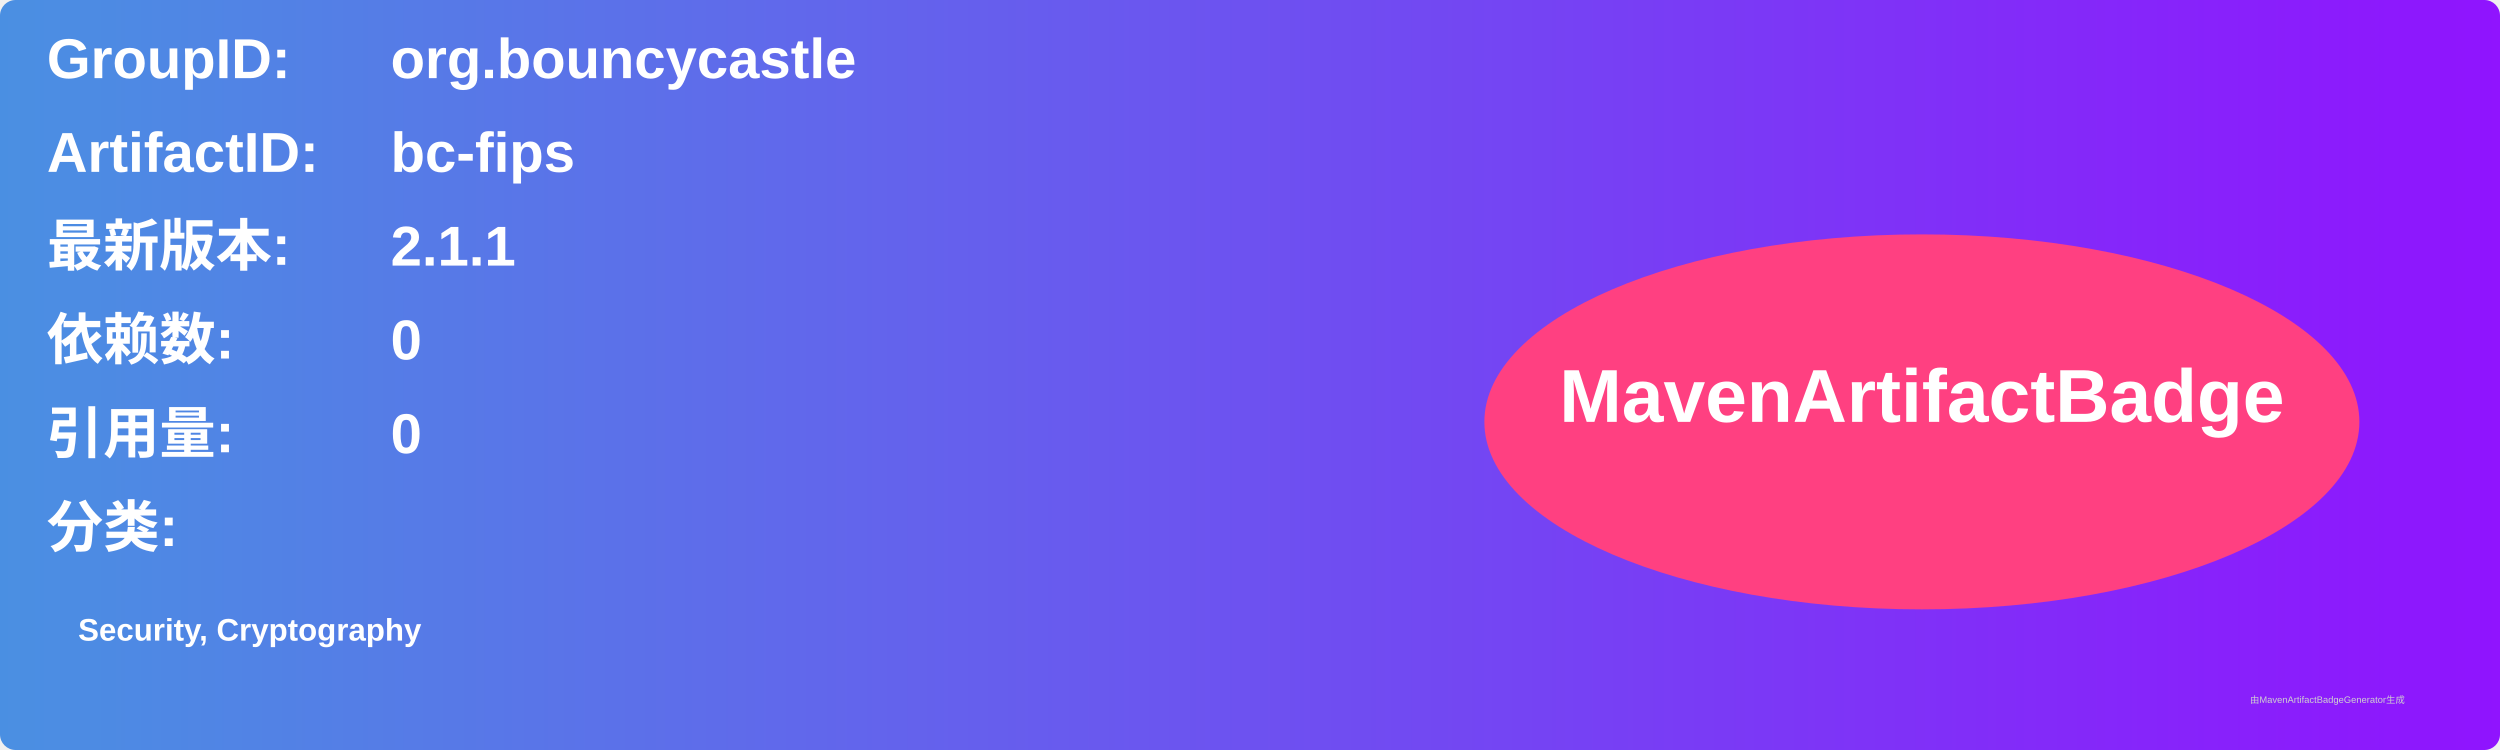
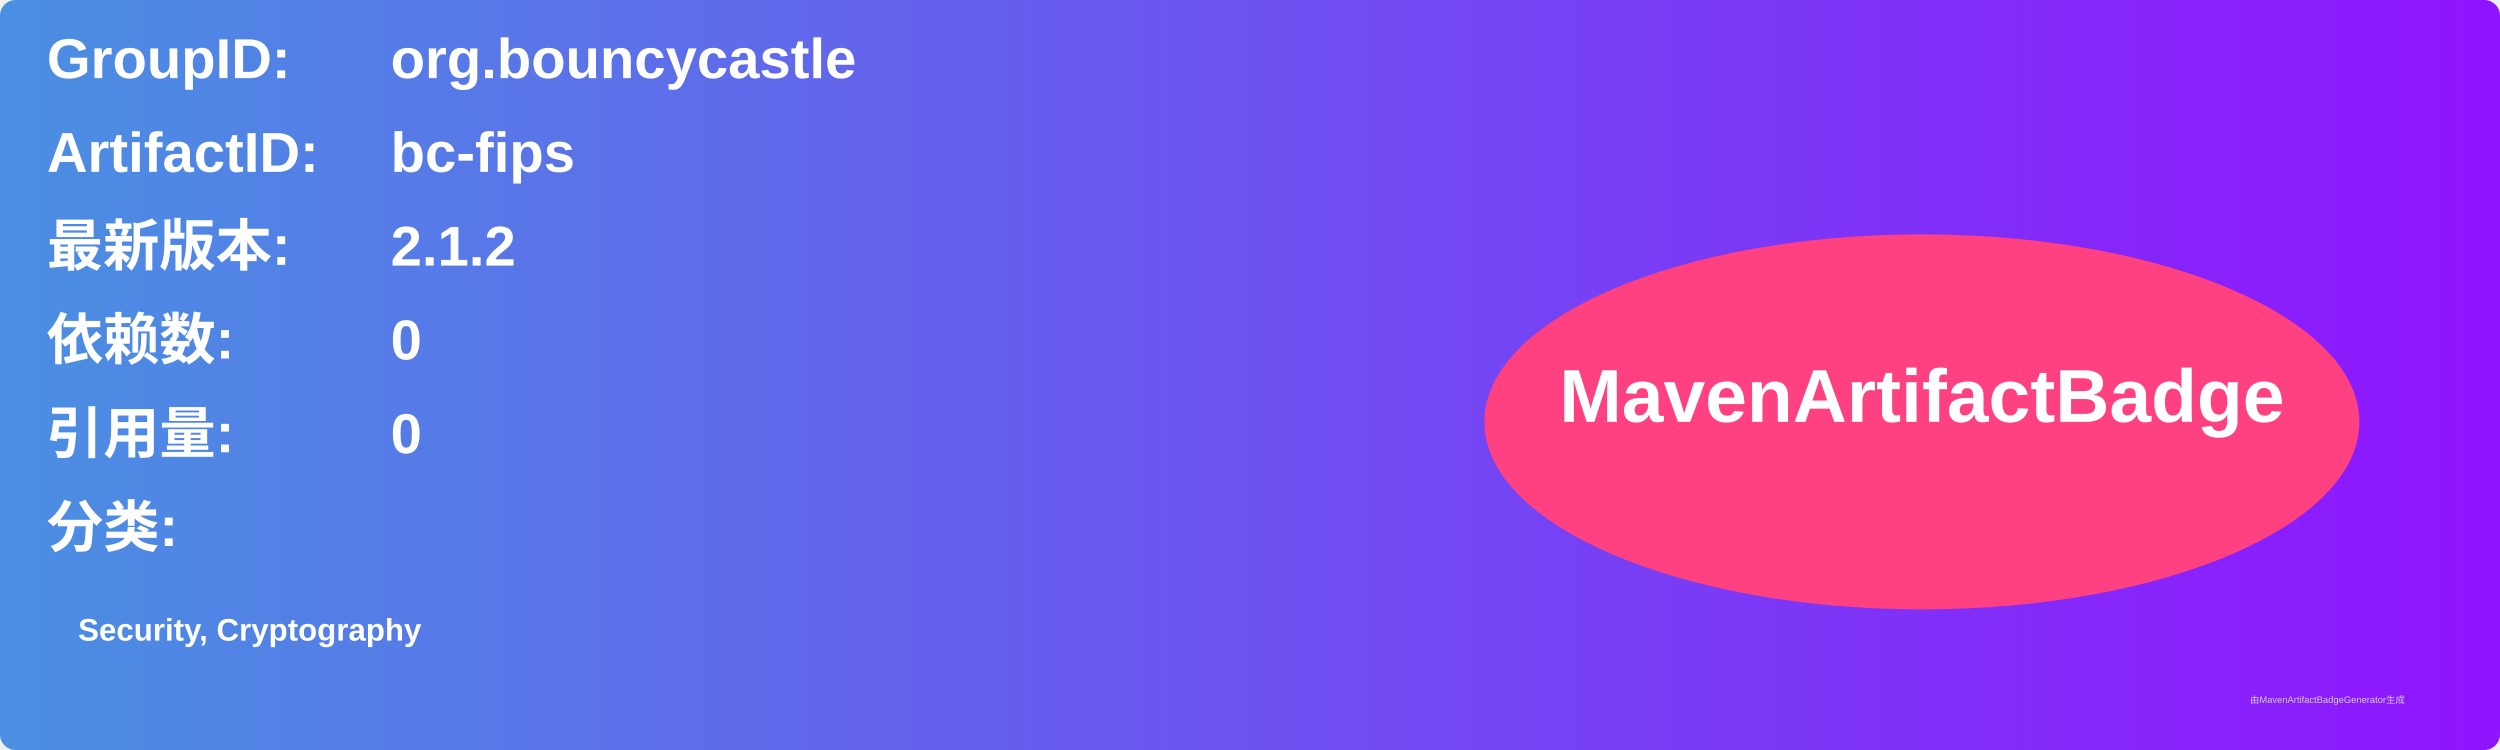
<svg xmlns="http://www.w3.org/2000/svg" width="800" height="240" viewBox="0 0 800 240">
  <linearGradient id="grad" x1="0%" y1="0%" x2="100%" y2="0%">
    <stop offset="0%" stop-color="#4a90e2" />
    <stop offset="100%" stop-color="#9013fe" />
  </linearGradient>
  <rect width="100%" height="100%" rx="5" ry="5" fill="url(#grad)" />
  <g transform="translate(15, 15)">
    <text x="0" y="10" font-family="Arial" font-size="18" fill="white" font-weight="bold" width="260">GroupID:</text>
    <text x="110" y="10" font-family="Arial" font-size="18" fill="white" font-weight="bold" width="460">org.bouncycastle</text>
    <text x="0" y="40" font-family="Arial" font-size="18" fill="white" font-weight="bold" width="260">ArtifactID:</text>
    <text x="110" y="40" font-family="Arial" font-size="18" fill="white" font-weight="bold" width="460">bc-fips</text>
    <text x="0" y="70" font-family="Arial" font-size="18" fill="white" font-weight="bold">最新版本:</text>
    <text x="110" y="70" font-family="Arial" font-size="18" fill="white" font-weight="bold">
-       <tspan font-weight="bold">2.1.1</tspan>
+       <tspan font-weight="bold">2.1.2</tspan>
    </text>
    <text x="0" y="100" font-family="Arial" font-size="18" fill="white" font-weight="bold">依赖数: </text>
    <text x="110" y="100" font-family="Arial" font-size="18" fill="white">
      <tspan font-weight="bold">0</tspan>
    </text>
    <text x="0" y="130" font-family="Arial" font-size="18" fill="white" font-weight="bold">引用量: </text>
    <text x="110" y="130" font-family="Arial" font-size="18" fill="white">
      <tspan font-weight="bold">0</tspan>
    </text>
    <text x="0" y="160" font-family="Arial" font-size="18" fill="white" font-weight="bold">分类:</text>
    <text x="10" y="190" font-family="Arial" font-size="10" fill="white">
      <tspan font-weight="bold">Security, Cryptography</tspan>
    </text>
    <ellipse cx="600" cy="120" rx="140" ry="60" fill="#ff4081" />
    <text x="600" y="120" text-anchor="middle" font-family="Arial" font-size="24" fill="white" font-weight="bold">MavenArtifactBadge</text>
  </g>
  <text x="720" y="225" font-family="Arial" font-size="3" fill="#d0d0d0">由MavenArtifactBadgeGenerator生成</text>
</svg>
